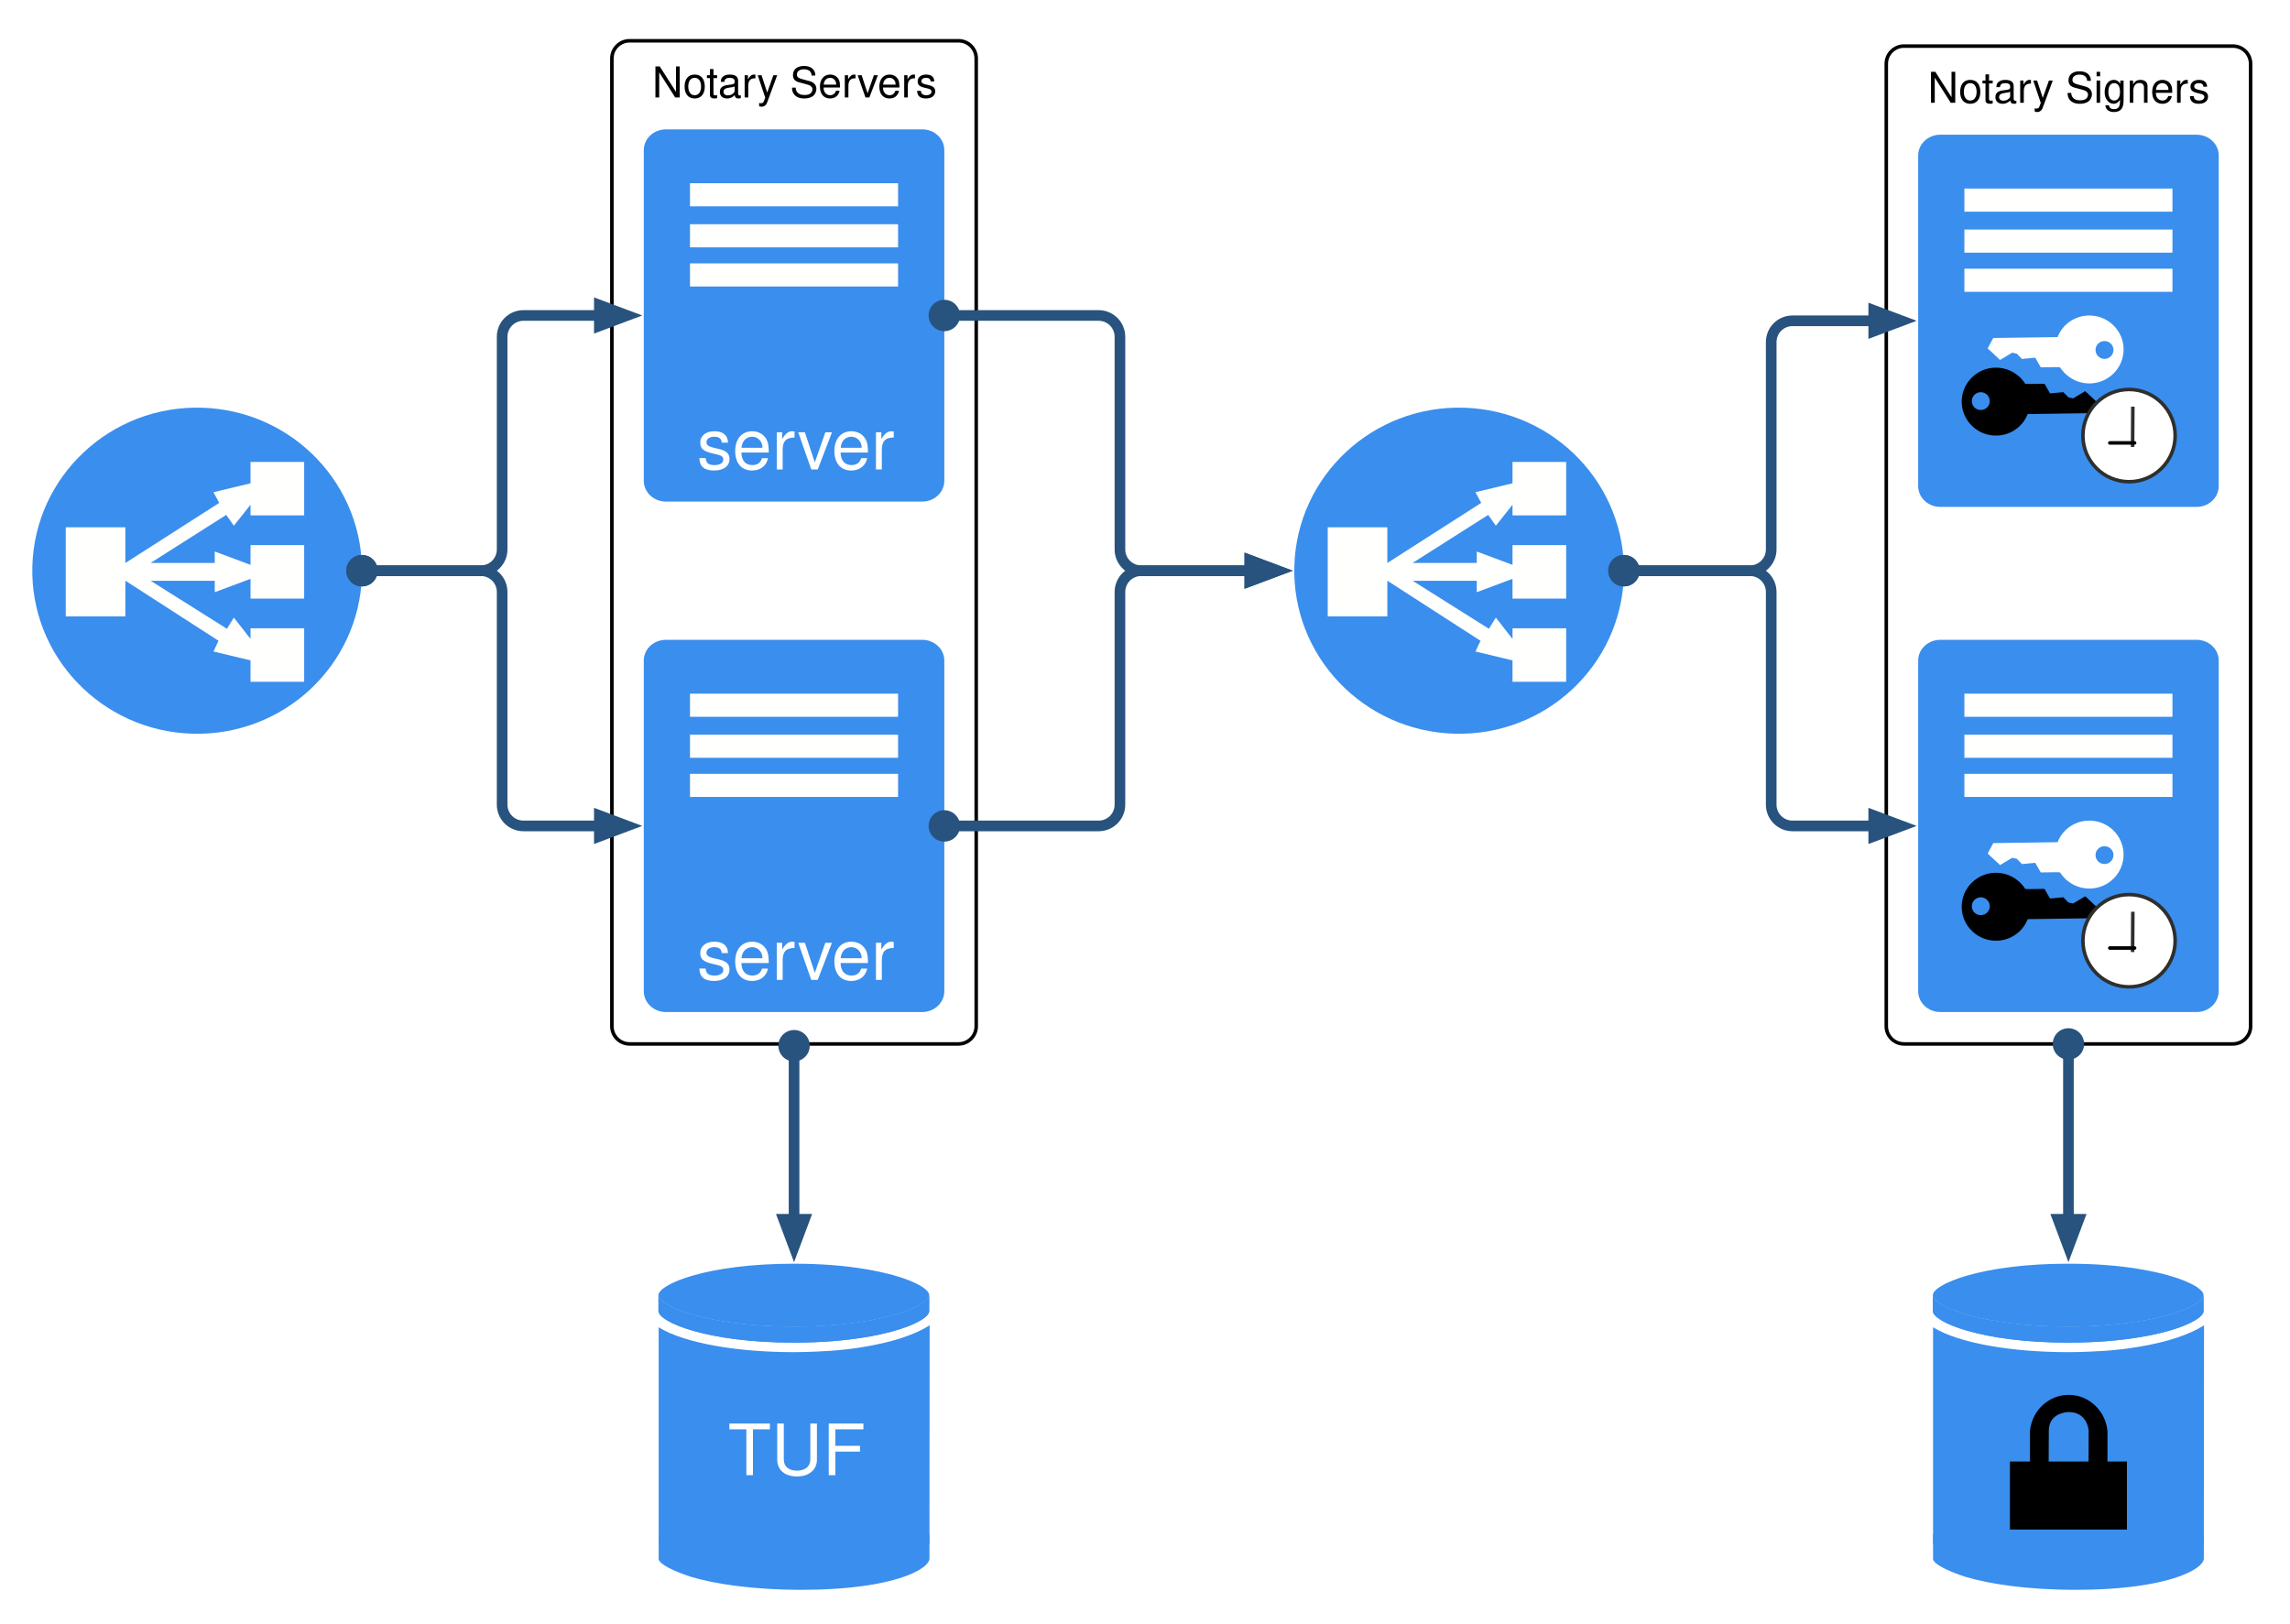
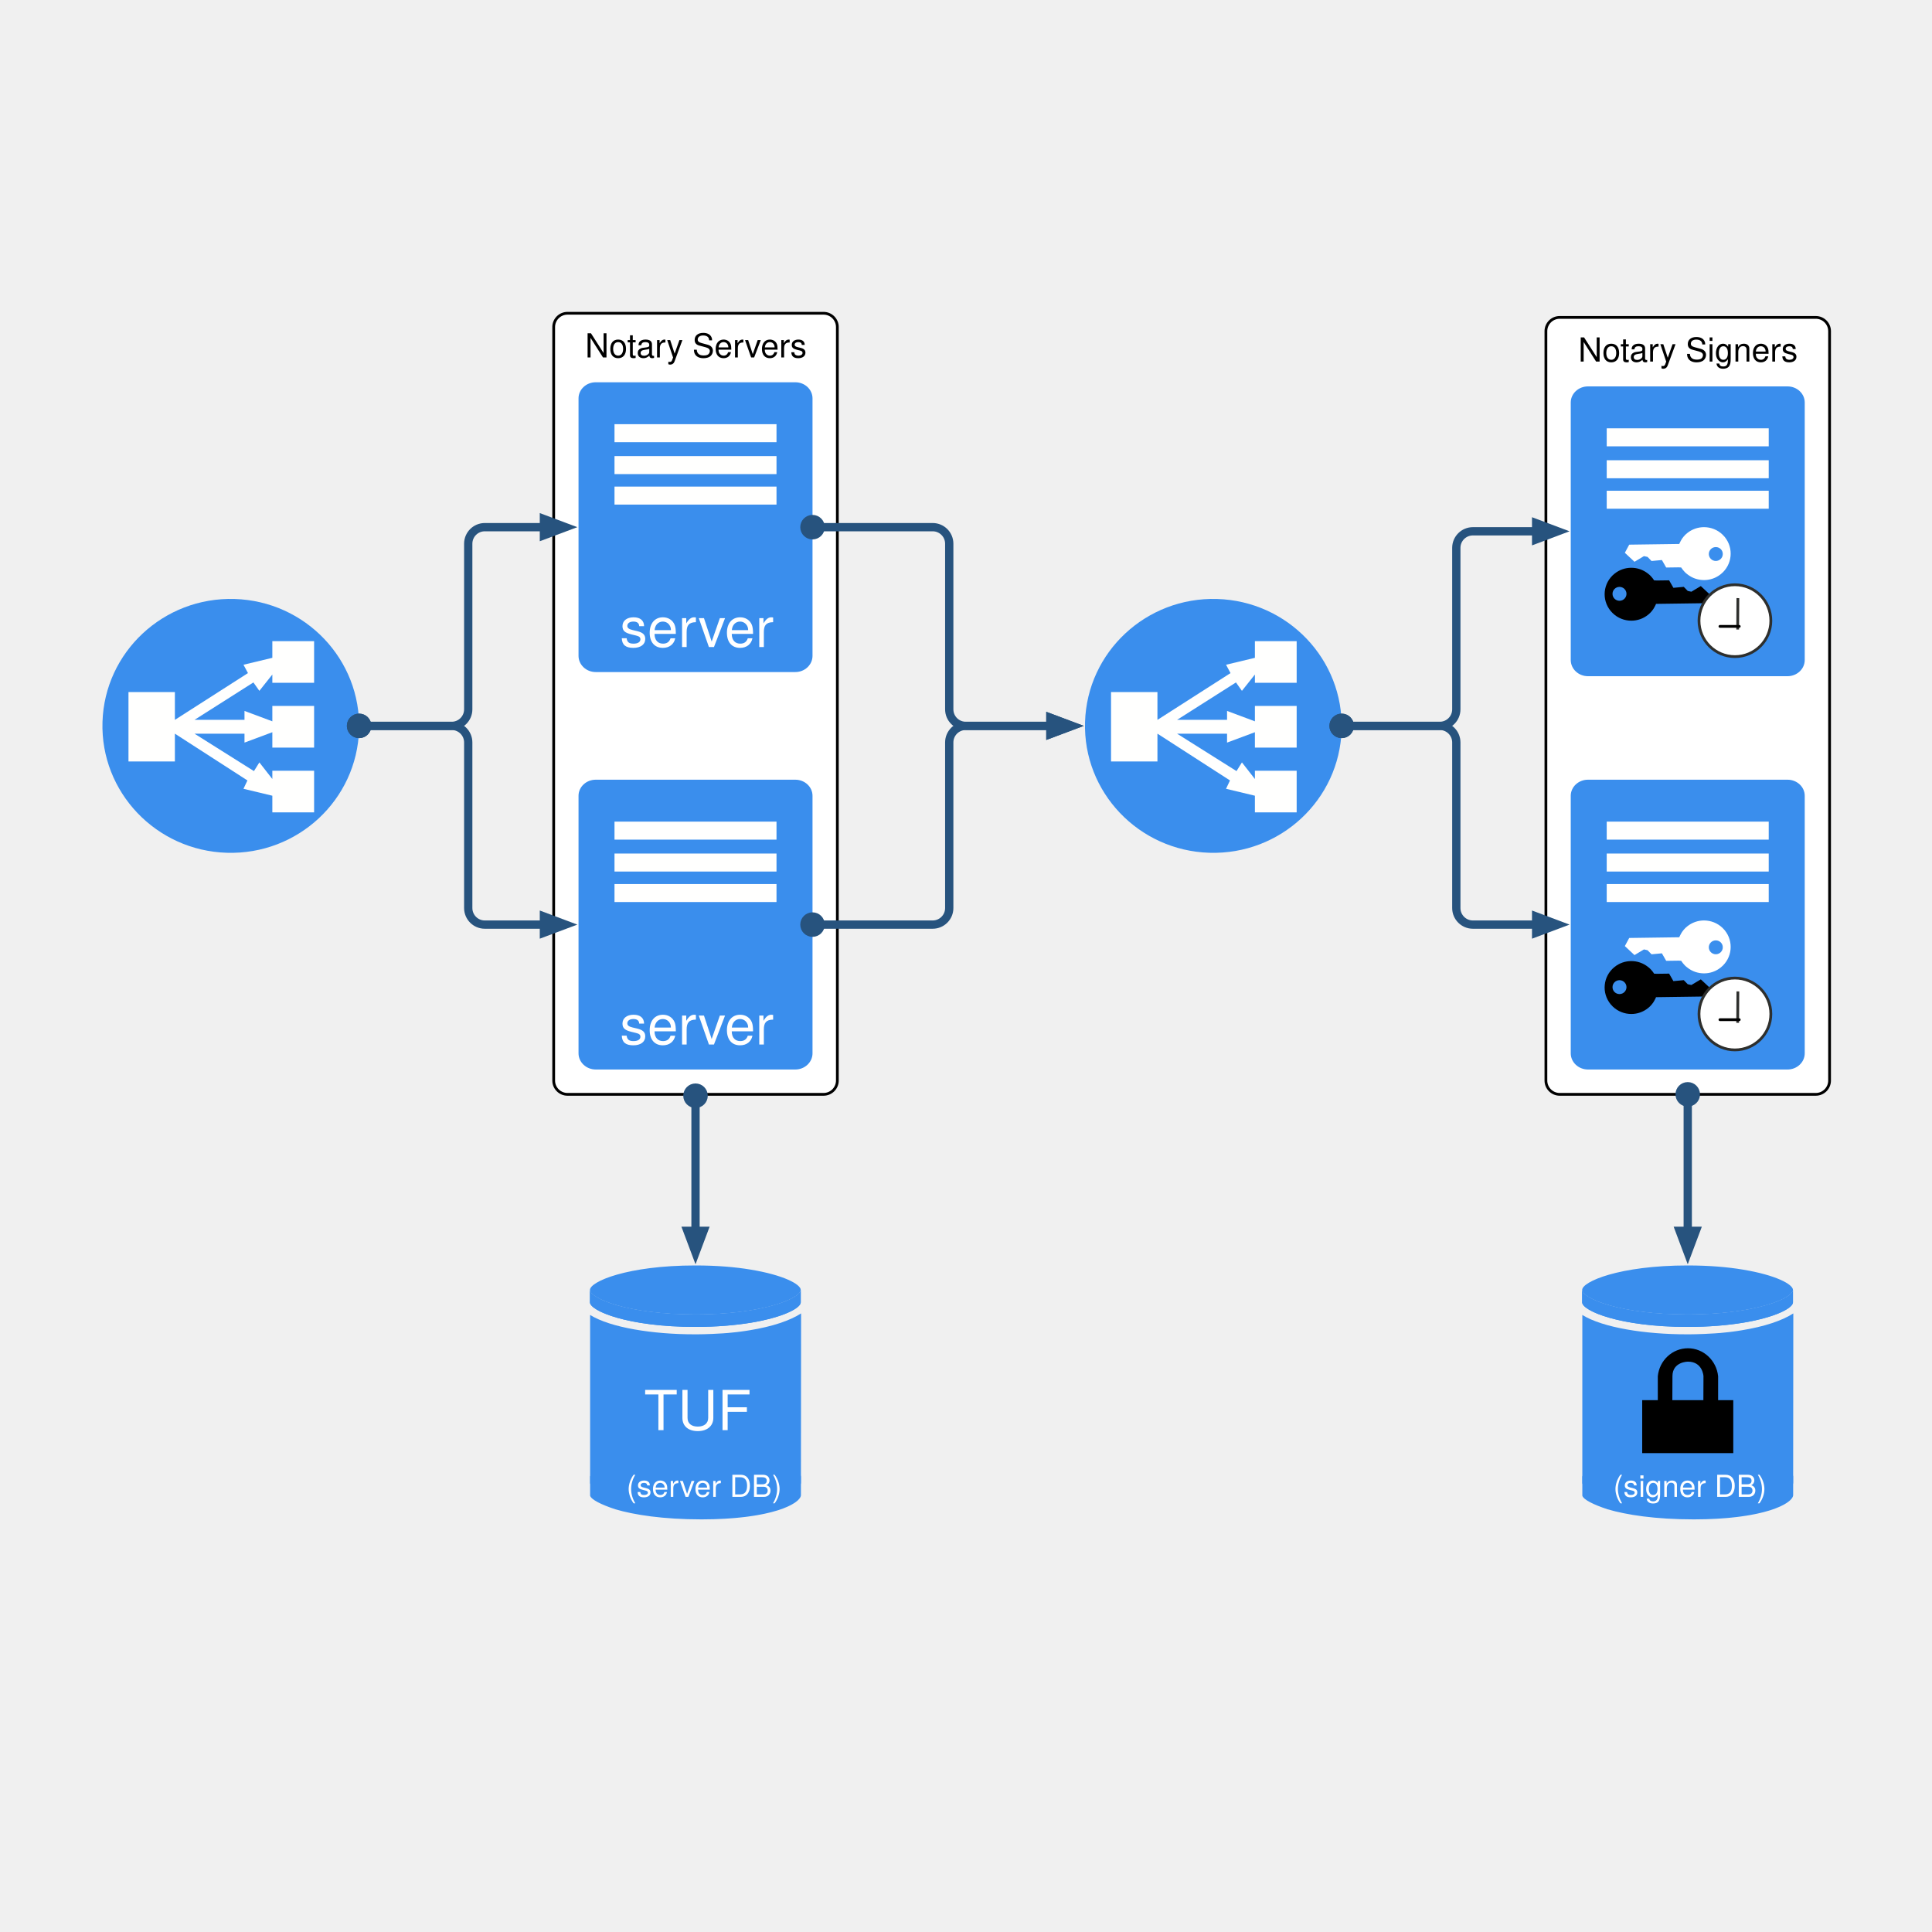
- <svg xmlns="http://www.w3.org/2000/svg" version="1.1" viewBox="28 102 646 458" width="646pt" height="458pt">
+ <svg xmlns="http://www.w3.org/2000/svg" version="1.1" viewBox="0 0 700 700" width="700pt" height="700pt">
  <defs>
+     <font-face font-family="Helvetica" font-size="12" units-per-em="1000" underline-position="-75.684" underline-thickness="49.316" slope="0" x-height="522.949" cap-height="717.285" ascent="770.02" descent="-229.98" font-weight="500">
+       <font-face-src>
+         <font-face-name name="Helvetica" />
+       </font-face-src>
+     </font-face>
    <font-face font-family="Helvetica Neue" font-size="20" panose-1="2 0 5 3 0 0 0 2 0 4" units-per-em="1000" underline-position="-100" underline-thickness="50" slope="0" x-height="517" cap-height="714" ascent="951.996" descent="-212.997" font-weight="500">
      <font-face-src>
        <font-face-name name="HelveticaNeue" />
-       </font-face-src>
-     </font-face>
-     <font-face font-family="Helvetica" font-size="12" units-per-em="1000" underline-position="-75.684" underline-thickness="49.316" slope="0" x-height="522.949" cap-height="717.285" ascent="770.02" descent="-229.98" font-weight="500">
-       <font-face-src>
-         <font-face-name name="Helvetica" />
      </font-face-src>
    </font-face>
    <marker orient="auto" overflow="visible" markerUnits="strokeWidth" id="FilledArrow_Marker" viewBox="-1 -2 5 4" markerWidth="5" markerHeight="4" color="#27537e">
      <g>
        <path d="M 2.613 0 L 0 -.98 L 0 .98 Z" fill="currentColor" stroke="currentColor" stroke-width="1" />
      </g>
    </marker>
    <marker orient="auto" overflow="visible" markerUnits="strokeWidth" id="FilledCenterBall_Marker" viewBox="-3 -2 4 4" markerWidth="4" markerHeight="4" color="#27537e">
      <g>
        <circle cx="-.98" cy="0" r=".98" fill="currentColor" stroke="currentColor" stroke-width="1" />
      </g>
    </marker>
+     <font-face font-family="Helvetica Neue" font-size="11" panose-1="2 0 5 3 0 0 0 2 0 4" units-per-em="1000" underline-position="-100" underline-thickness="50" slope="0" x-height="517" cap-height="714" ascent="951.996" descent="-212.997" font-weight="500">
+       <font-face-src>
+         <font-face-name name="HelveticaNeue" />
+       </font-face-src>
+     </font-face>
  </defs>
  <g stroke="none" stroke-opacity="1" stroke-dasharray="none" fill="none" fill-opacity="1">
-     <rect fill="white" width="700" height="700" />
    <g>
-       <path d="M 253.367 504.198 C 252.805 504.336 252.234 504.472 251.628 504.604 C 251.307 504.67 250.968 504.736 253.367 504.198 Z" fill="#3a8eed" />
-       <path d="M 251.925 458.5 C 259.777 458.5 266.487 459.079 272.003 460.008 C 283.824 461.95 290.128 465.31 290.128 467.372 C 290.128 469.431 283.824 472.815 272.003 474.764 C 266.487 475.668 259.777 476.269 251.925 476.269 C 227.229 476.269 213.75 470.385 213.75 467.372 C 213.75 464.362 227.229 458.5 251.925 458.5 Z" fill="#3a8eed" />
-       <path d="M 290.128 467.372 L 290.128 471.868 C 290.128 473.927 283.824 477.311 272.003 479.254 C 266.487 480.157 259.777 480.765 251.925 480.765 C 227.229 480.765 213.75 474.881 213.75 471.868 L 213.75 467.372 C 213.75 470.385 227.229 476.269 251.925 476.269 C 259.777 476.269 266.487 475.668 272.003 474.764 C 283.824 472.815 290.128 469.431 290.128 467.372 Z" fill="#3a8eed" />
-       <path d="M 290.128 467.372 L 290.128 471.868 C 290.128 471.928 290.121 471.994 290.111 472.053 L 290.111 467.561 C 290.121 467.498 290.128 467.438 290.128 467.372 Z" fill="#3a8eed" />
-       <path d="M 290.111 467.561 L 290.111 472.053 C 290.096 472.135 290.072 472.22 290.039 472.308 L 290.039 467.81 C 290.072 467.728 290.096 467.643 290.111 467.561 Z" fill="#3a8eed" />
-       <path d="M 290.039 467.81 L 290.039 472.308 C 289.992 472.431 289.927 472.554 289.843 472.683 L 289.843 468.187 C 289.927 468.058 289.992 467.932 290.039 467.81 Z" fill="#3a8eed" />
-       <path d="M 289.843 468.187 L 289.843 472.683 C 288.494 474.739 282.37 477.55 272.003 479.254 C 266.487 480.157 259.777 480.765 251.925 480.765 C 227.229 480.765 213.75 474.881 213.75 471.868 L 213.75 467.372 C 213.75 470.385 227.229 476.269 251.925 476.269 C 259.777 476.269 266.487 475.668 272.003 474.764 C 282.37 473.058 288.494 470.243 289.843 468.187 Z" fill="#3a8eed" />
-       <path d="M 290.07 535.007 C 290.152 534.797 290.194 534.598 290.194 534.407 L 290.194 541.672 C 290.194 541.757 290.187 541.839 290.172 541.921 C 290.152 542.028 290.121 542.138 290.08 542.255 L 290.07 542.272 C 290.065 542.286 290.053 542.303 290.046 542.317 C 289.99 542.451 289.925 542.586 289.834 542.727 C 289.812 542.761 289.775 542.798 289.749 542.834 C 289.683 542.927 289.601 543.023 289.52 543.118 C 289.418 543.24 289.309 543.361 289.184 543.487 C 289.08 543.588 288.966 543.69 288.847 543.793 C 288.701 543.917 288.545 544.042 288.377 544.166 C 288.236 544.271 288.09 544.377 287.93 544.484 C 287.742 544.611 287.533 544.737 287.319 544.863 C 287.142 544.97 286.966 545.076 286.771 545.183 C 286.527 545.315 286.257 545.446 285.987 545.576 C 285.78 545.678 285.583 545.779 285.359 545.88 C 285.031 546.028 284.666 546.172 284.302 546.318 C 284.095 546.401 283.909 546.484 283.691 546.567 C 283.102 546.786 282.472 547.005 281.796 547.218 C 281.575 547.287 281.322 547.354 281.091 547.422 C 280.605 547.566 280.118 547.709 279.591 547.847 C 279.277 547.931 278.936 548.008 278.606 548.088 C 278.117 548.207 277.628 548.325 277.106 548.438 C 276.735 548.518 276.343 548.594 275.953 548.67 C 275.429 548.773 274.897 548.875 274.34 548.973 C 273.919 549.047 273.482 549.116 273.042 549.186 C 272.468 549.277 271.877 549.363 271.269 549.447 C 270.811 549.51 270.342 549.57 269.863 549.63 C 269.221 549.707 268.559 549.778 267.883 549.846 C 267.394 549.897 266.905 549.947 266.395 549.992 C 265.668 550.056 264.911 550.11 264.149 550.163 C 263.644 550.198 263.151 550.235 262.63 550.265 C 261.762 550.314 260.852 550.35 259.938 550.383 C 259.477 550.401 259.038 550.424 258.564 550.438 C 257.156 550.477 255.704 550.5 254.191 550.5 C 240.275 550.5 229.762 548.857 222.937 546.838 C 217.854 545.167 214.215 543.341 213.808 541.924 L 213.808 534.662 C 214.186 535.977 217.382 537.652 221.916 539.223 L 221.824 538.78 C 228.648 540.795 240.275 543.236 254.191 543.236 C 255.706 543.236 257.16 543.212 258.569 543.174 C 259.028 543.159 259.459 543.137 259.908 543.12 C 260.835 543.086 261.759 543.049 262.641 543.001 C 263.145 542.97 263.623 542.935 264.113 542.9 C 264.894 542.847 265.672 542.792 266.416 542.726 C 266.901 542.683 267.372 542.636 267.842 542.586 C 268.545 542.516 269.236 542.44 269.904 542.36 C 270.351 542.305 270.788 542.248 271.221 542.19 C 271.869 542.102 272.499 542.009 273.112 541.911 L 281.748 539.971 C 282.46 539.747 283.122 539.519 283.739 539.286 L 285.411 538.595 C 285.553 538.53 285.678 538.466 285.814 538.401 C 286.169 538.233 286.512 538.063 286.823 537.892 C 286.964 537.816 287.09 537.738 287.22 537.661 C 287.492 537.504 287.749 537.346 287.981 537.189 C 288.1 537.109 288.212 537.028 288.321 536.947 C 288.528 536.795 288.718 536.644 288.888 536.496 C 288.981 536.414 289.071 536.333 289.155 536.254 C 289.306 536.107 289.435 535.964 289.552 535.821 C 289.617 535.744 289.683 535.665 289.737 535.59 Z" fill="#3a8eed" />
-       <path d="M 271.541 481.99 C 270.488 482.175 269.438 482.314 268.386 482.459 C 267.844 482.522 267.302 482.619 266.738 482.663 C 265.767 482.78 264.77 482.871 263.77 482.962 C 263.121 483.013 262.472 483.079 261.825 483.104 C 260.556 483.195 259.262 483.265 257.963 483.309 L 257.316 483.331 C 255.808 483.406 254.269 483.428 252.673 483.45 C 252.351 483.45 252.027 483.45 251.677 483.45 C 236.506 483.45 221.229 481.039 213.808 476.433 L 213.808 537.431 C 214.212 538.845 217.826 540.674 222.877 542.343 C 229.704 544.358 240.23 546.004 254.16 546.004 C 279.612 546.004 290.194 540.259 290.194 537.176 L 290.25 475.876 C 286.281 478.448 279.856 480.645 271.541 481.99 Z" fill="#3a8eed" />
-       <text transform="translate(218.8077 499.1599)" fill="white">
-         <tspan font-family="Helvetica Neue" font-size="20" font-weight="500" fill="white" x="14.521" y="19" textLength="37.4">TUF</tspan>
-       </text>
      <path d="M 84.985 217.021 C 110.664 217.789 130.856 238.983 130.09 264.397 C 129.325 289.782 107.896 309.747 82.217 308.979 C 56.56 308.211 36.369 287.001 37.132 261.616 C 37.897 236.202 59.329 216.253 84.985 217.021 Z" fill="#3a8eed" />
      <path d="M 113.806 247.397 L 98.673 247.397 L 98.673 244.395 L 93.973 250.305 L 91.813 247.26 L 70.486 260.807 L 88.585 260.807 L 88.585 257.586 L 98.673 261.348 L 98.673 255.779 L 113.806 255.779 L 113.806 270.865 L 98.673 270.865 L 98.673 265.296 L 88.585 269.058 L 88.585 265.836 L 70.489 265.836 L 92.01 279.383 L 93.973 276.234 L 98.673 282.249 L 98.673 279.246 L 113.806 279.246 L 113.806 294.333 L 98.673 294.333 L 98.673 288.302 L 88.218 285.794 L 89.647 282.769 L 63.364 265.817 L 63.364 275.894 L 46.549 275.894 L 46.549 250.75 L 63.364 250.75 L 63.364 260.824 L 89.842 243.873 L 88.22 240.849 L 98.673 238.342 L 98.673 232.311 L 113.806 232.311 Z" fill="#fffffe" />
      <path d="M 205.611 113.5 L 298.389 113.5 C 301.15 113.5 303.389 115.739 303.389 118.5 L 303.389 391.5 C 303.389 394.261 301.15 396.5 298.389 396.5 L 205.611 396.5 C 202.85 396.5 200.611 394.261 200.611 391.5 L 200.611 118.5 C 200.611 115.739 202.85 113.5 205.611 113.5 Z" fill="white" />
      <path d="M 205.611 113.5 L 298.389 113.5 C 301.15 113.5 303.389 115.739 303.389 118.5 L 303.389 391.5 C 303.389 394.261 301.15 396.5 298.389 396.5 L 205.611 396.5 C 202.85 396.5 200.611 394.261 200.611 391.5 L 200.611 118.5 C 200.611 115.739 202.85 113.5 205.611 113.5 Z" stroke="black" stroke-linecap="round" stroke-linejoin="round" stroke-width="1" />
      <text transform="translate(205.6113 118.5)" fill="black">
        <tspan font-family="Helvetica" font-size="12" font-weight="500" x="6.378" y="11" textLength="80.021">Notary Servers</tspan>
      </text>
      <path d="M 288.15 282.5 C 291.606 282.5 294.389 285.122 294.389 288.34 L 294.389 381.629 C 294.389 384.854 291.606 387.5 288.15 387.5 L 215.854 387.5 C 212.394 387.5 209.611 384.854 209.611 381.629 L 209.611 288.34 C 209.611 285.122 212.394 282.5 215.854 282.5 Z" fill="#3a8eed" />
      <text transform="translate(214.6113 359.44)" fill="white">
        <tspan font-family="Helvetica Neue" font-size="20" font-weight="500" fill="white" x="9.989" y="19" textLength="54.8">server</tspan>
      </text>
      <path d="M 281.342 304.214 L 222.646 304.214 L 222.646 297.689 L 281.342 297.689 L 281.342 304.214 Z M 281.342 315.778 L 222.646 315.778 L 222.646 309.253 L 281.342 309.253 L 281.342 315.778 Z M 281.342 326.823 L 222.646 326.823 L 222.646 320.303 L 281.342 320.303 L 281.342 326.823" fill="#fffffe" />
      <path d="M 288.15 138.5 C 291.606 138.5 294.389 141.122 294.389 144.34 L 294.389 237.629 C 294.389 240.854 291.606 243.5 288.15 243.5 L 215.854 243.5 C 212.394 243.5 209.611 240.854 209.611 237.629 L 209.611 144.34 C 209.611 141.122 212.394 138.5 215.854 138.5 Z" fill="#3a8eed" />
      <text transform="translate(214.6113 215.44)" fill="white">
        <tspan font-family="Helvetica Neue" font-size="20" font-weight="500" fill="white" x="9.989" y="19" textLength="54.8">server</tspan>
      </text>
      <path d="M 281.342 160.214 L 222.646 160.214 L 222.646 153.689 L 281.342 153.689 L 281.342 160.214 Z M 281.342 171.778 L 222.646 171.778 L 222.646 165.253 L 281.342 165.253 L 281.342 171.778 Z M 281.342 182.823 L 222.646 182.823 L 222.646 176.303 L 281.342 176.303 L 281.342 182.823" fill="#fffffe" />
      <path d="M 133.051 263 L 146.651 263 L 163.651 263 C 166.965 263 169.651 260.314 169.651 257 L 169.651 197 C 169.651 193.686 172.338 191 175.651 191 L 193.071 191 L 197.071 191" marker-end="url(#FilledArrow_Marker)" marker-start="url(#FilledCenterBall_Marker)" stroke="#27537e" stroke-linecap="round" stroke-linejoin="round" stroke-width="3" />
      <path d="M 133.051 263 L 146.651 263 L 163.651 263 C 166.965 263 169.651 265.686 169.651 269 L 169.651 329 C 169.651 332.314 172.338 335 175.651 335 L 193.071 335 L 197.071 335" marker-end="url(#FilledArrow_Marker)" marker-start="url(#FilledCenterBall_Marker)" stroke="#27537e" stroke-linecap="round" stroke-linejoin="round" stroke-width="3" />
      <path d="M 252 399.94 L 252 413.54 L 252 441.96 L 252 445.96" marker-end="url(#FilledArrow_Marker)" marker-start="url(#FilledCenterBall_Marker)" stroke="#27537e" stroke-linecap="round" stroke-linejoin="round" stroke-width="3" />
      <path d="M 565.111 115 L 657.889 115 C 660.65 115 662.889 117.239 662.889 120 L 662.889 391.5 C 662.889 394.261 660.65 396.5 657.889 396.5 L 565.111 396.5 C 562.35 396.5 560.111 394.261 560.111 391.5 L 560.111 120 C 560.111 117.239 562.35 115 565.111 115 Z" fill="white" />
      <path d="M 565.111 115 L 657.889 115 C 660.65 115 662.889 117.239 662.889 120 L 662.889 391.5 C 662.889 394.261 660.65 396.5 657.889 396.5 L 565.111 396.5 C 562.35 396.5 560.111 394.261 560.111 391.5 L 560.111 120 C 560.111 117.239 562.35 115 565.111 115 Z" stroke="black" stroke-linecap="round" stroke-linejoin="round" stroke-width="1" />
      <text transform="translate(565.1113 120)" fill="black">
        <tspan font-family="Helvetica" font-size="12" font-weight="500" x="6.706" y="11" textLength="79.365">Notary Signers</tspan>
      </text>
      <path d="M 647.65 140 C 651.106 140 653.889 142.622 653.889 145.84 L 653.889 239.129 C 653.889 242.354 651.106 245 647.65 245 L 575.354 245 C 571.894 245 569.111 242.354 569.111 239.129 L 569.111 145.84 C 569.111 142.622 571.894 140 575.354 140 Z" fill="#3a8eed" />
      <path d="M 640.842 161.714 L 582.146 161.714 L 582.146 155.189 L 640.842 155.189 L 640.842 161.714 Z M 640.842 173.278 L 582.146 173.278 L 582.146 166.753 L 640.842 166.753 L 640.842 173.278 Z M 640.842 184.323 L 582.146 184.323 L 582.146 177.803 L 640.842 177.803 L 640.842 184.323" fill="#fffffe" />
      <path d="M 586.808 217.669 C 588.211 217.657 589.324 216.504 589.308 215.124 C 589.287 213.74 588.15 212.637 586.758 212.637 C 586.75 212.637 586.744 212.637 586.734 212.641 C 585.346 212.662 584.22 213.803 584.246 215.195 C 584.256 216.561 585.379 217.669 586.763 217.669 C 586.777 217.669 586.794 217.669 586.808 217.669 M 616.236 212.342 L 619.732 215.603 L 618.15 218.544 L 600.012 218.796 C 599.974 218.92 599.782 219.36 599.457 219.948 C 599.189 220.464 598.863 220.971 598.463 221.426 C 598.099 221.882 597.665 222.325 597.159 222.719 C 595.369 224.174 593.211 224.886 591.058 224.886 C 588.615 224.886 586.188 223.967 584.342 222.191 C 584.076 221.944 583.82 221.666 583.58 221.377 C 580.194 217.273 580.799 211.235 584.934 207.887 C 586.726 206.426 588.89 205.715 591.043 205.715 C 593.205 205.715 595.353 206.431 597.099 207.829 C 598.417 208.798 599.267 210.199 599.31 210.277 L 600.324 210.323 L 604.752 210.262 L 606.309 212.978 L 610.06 212.627 L 611.499 214.103 L 612.815 214.391 L 616.236 212.342" fill="black" />
      <path d="M 621.637 198.216 C 620.233 198.228 619.12 199.381 619.136 200.762 C 619.158 202.146 620.295 203.248 621.687 203.248 C 621.694 203.248 621.701 203.248 621.71 203.244 C 623.097 203.223 624.224 202.083 624.199 200.69 C 624.188 199.324 623.065 198.216 621.68 198.216 C 621.666 198.216 621.65 198.216 621.637 198.216 M 592.208 203.544 L 588.712 200.282 L 590.295 197.342 L 608.433 197.089 C 608.47 196.965 608.662 196.525 608.988 195.938 C 609.256 195.421 609.581 194.915 609.98 194.459 C 610.345 194.004 610.779 193.561 611.285 193.166 C 613.076 191.711 615.234 191 617.386 191 C 619.83 191 622.256 191.918 624.103 193.694 C 624.367 193.943 624.623 194.219 624.865 194.508 C 628.25 198.614 627.644 204.65 623.51 207.998 C 621.719 209.459 619.554 210.17 617.402 210.17 C 615.239 210.17 613.092 209.456 611.345 208.057 C 610.027 207.088 609.178 205.686 609.133 205.609 L 608.12 205.562 L 603.693 205.623 L 602.135 202.907 L 598.385 203.259 L 596.945 201.782 L 595.629 201.495 L 592.208 203.544" fill="white" />
      <path d="M 641.611 224.886 C 641.611 232.074 635.783 237.902 628.595 237.902 C 621.407 237.902 615.579 232.074 615.579 224.886 C 615.579 217.697 621.407 211.87 628.595 211.87 C 635.783 211.87 641.611 217.697 641.611 224.886 Z" fill="white" />
      <path d="M 641.611 224.886 C 641.611 232.074 635.783 237.902 628.595 237.902 C 621.407 237.902 615.579 232.074 615.579 224.886 C 615.579 217.697 621.407 211.87 628.595 211.87 C 635.783 211.87 641.611 217.697 641.611 224.886 Z" stroke="#2e2f2d" stroke-linejoin="miter" stroke-width="1" />
      <path d="M 622.079 224.886 Z" fill="#fffffe" />
      <line x1="629.664" y1="216.71" x2="629.595" y2="228.085" stroke="#2e2f2d" stroke-linejoin="miter" stroke-width="1" />
      <line x1="623.164" y1="226.949" x2="630.164" y2="226.949" stroke="black" stroke-linecap="round" stroke-linejoin="round" stroke-width="1" />
      <path d="M 647.65 282.5 C 651.106 282.5 653.889 285.122 653.889 288.34 L 653.889 381.629 C 653.889 384.854 651.106 387.5 647.65 387.5 L 575.354 387.5 C 571.894 387.5 569.111 384.854 569.111 381.629 L 569.111 288.34 C 569.111 285.122 571.894 282.5 575.354 282.5 Z" fill="#3a8eed" />
      <path d="M 640.842 304.214 L 582.146 304.214 L 582.146 297.689 L 640.842 297.689 L 640.842 304.214 Z M 640.842 315.778 L 582.146 315.778 L 582.146 309.253 L 640.842 309.253 L 640.842 315.778 Z M 640.842 326.823 L 582.146 326.823 L 582.146 320.303 L 640.842 320.303 L 640.842 326.823" fill="#fffffe" />
      <path d="M 586.808 360.169 C 588.211 360.157 589.324 359.004 589.308 357.624 C 589.287 356.24 588.15 355.137 586.758 355.137 C 586.75 355.137 586.744 355.137 586.734 355.141 C 585.346 355.162 584.22 356.303 584.246 357.695 C 584.256 359.061 585.379 360.169 586.763 360.169 C 586.777 360.169 586.794 360.169 586.808 360.169 M 616.236 354.842 L 619.732 358.103 L 618.15 361.044 L 600.012 361.296 C 599.974 361.42 599.782 361.86 599.457 362.448 C 599.189 362.964 598.863 363.471 598.463 363.926 C 598.099 364.382 597.665 364.825 597.159 365.219 C 595.369 366.674 593.211 367.386 591.058 367.386 C 588.615 367.386 586.188 366.467 584.342 364.691 C 584.076 364.444 583.82 364.166 583.58 363.877 C 580.194 359.773 580.799 353.735 584.934 350.387 C 586.726 348.926 588.89 348.215 591.043 348.215 C 593.205 348.215 595.353 348.931 597.099 350.329 C 598.417 351.298 599.267 352.699 599.31 352.777 L 600.324 352.823 L 604.752 352.762 L 606.309 355.478 L 610.06 355.127 L 611.499 356.603 L 612.815 356.891 L 616.236 354.842" fill="black" />
      <path d="M 621.637 340.716 C 620.233 340.728 619.12 341.881 619.136 343.262 C 619.158 344.646 620.295 345.748 621.687 345.748 C 621.694 345.748 621.701 345.748 621.71 345.744 C 623.097 345.723 624.224 344.583 624.199 343.19 C 624.188 341.824 623.065 340.716 621.68 340.716 C 621.666 340.716 621.65 340.716 621.637 340.716 M 592.208 346.044 L 588.712 342.782 L 590.295 339.842 L 608.433 339.589 C 608.47 339.465 608.662 339.025 608.988 338.438 C 609.256 337.921 609.581 337.414 609.98 336.959 C 610.345 336.504 610.779 336.061 611.285 335.666 C 613.076 334.211 615.234 333.5 617.386 333.5 C 619.83 333.5 622.256 334.418 624.103 336.194 C 624.367 336.443 624.623 336.719 624.865 337.008 C 628.25 341.114 627.644 347.15 623.51 350.498 C 621.719 351.959 619.554 352.67 617.402 352.67 C 615.239 352.67 613.092 351.955 611.345 350.557 C 610.027 349.588 609.178 348.186 609.133 348.109 L 608.12 348.062 L 603.693 348.123 L 602.135 345.407 L 598.385 345.759 L 596.945 344.282 L 595.629 343.995 L 592.208 346.044" fill="white" />
      <path d="M 641.611 367.386 C 641.611 374.574 635.783 380.402 628.595 380.402 C 621.407 380.402 615.579 374.574 615.579 367.386 C 615.579 360.197 621.407 354.37 628.595 354.37 C 635.783 354.37 641.611 360.197 641.611 367.386 Z" fill="white" />
      <path d="M 641.611 367.386 C 641.611 374.574 635.783 380.402 628.595 380.402 C 621.407 380.402 615.579 374.574 615.579 367.386 C 615.579 360.197 621.407 354.37 628.595 354.37 C 635.783 354.37 641.611 360.197 641.611 367.386 Z" stroke="#2e2f2d" stroke-linejoin="miter" stroke-width="1" />
      <path d="M 622.079 367.386 Z" fill="#fffffe" />
      <line x1="629.664" y1="359.21" x2="629.595" y2="370.585" stroke="#2e2f2d" stroke-linejoin="miter" stroke-width="1" />
      <line x1="623.164" y1="369.449" x2="630.164" y2="369.449" stroke="black" stroke-linecap="round" stroke-linejoin="round" stroke-width="1" />
      <path d="M 440.985 217.021 C 466.664 217.789 486.856 238.983 486.09 264.397 C 485.325 289.782 463.896 309.747 438.217 308.979 C 412.56 308.211 392.369 287.001 393.132 261.616 C 393.897 236.202 415.329 216.253 440.985 217.021 Z" fill="#3a8eed" />
      <path d="M 469.806 247.397 L 454.673 247.397 L 454.673 244.395 L 449.973 250.305 L 447.813 247.26 L 426.486 260.807 L 444.585 260.807 L 444.585 257.586 L 454.673 261.348 L 454.673 255.779 L 469.806 255.779 L 469.806 270.865 L 454.673 270.865 L 454.673 265.296 L 444.585 269.058 L 444.585 265.836 L 426.489 265.836 L 448.01 279.383 L 449.973 276.234 L 454.673 282.249 L 454.673 279.246 L 469.806 279.246 L 469.806 294.333 L 454.673 294.333 L 454.673 288.302 L 444.218 285.794 L 445.647 282.769 L 419.363 265.817 L 419.363 275.894 L 402.549 275.894 L 402.549 250.75 L 419.363 250.75 L 419.363 260.824 L 445.842 243.873 L 444.22 240.849 L 454.673 238.342 L 454.673 232.311 L 469.806 232.311 Z" fill="#fffffe" />
      <path d="M 489.051 263 L 502.651 263 L 521.651 263 C 524.965 263 527.651 260.314 527.651 257 L 527.651 198.5 C 527.651 195.186 530.338 192.5 533.651 192.5 L 552.571 192.5 L 556.571 192.5" marker-end="url(#FilledArrow_Marker)" marker-start="url(#FilledCenterBall_Marker)" stroke="#27537e" stroke-linecap="round" stroke-linejoin="round" stroke-width="3" />
      <path d="M 489.051 263 L 502.651 263 L 521.651 263 C 524.965 263 527.651 265.686 527.651 269 L 527.651 329 C 527.651 332.314 530.338 335 533.651 335 L 552.571 335 L 556.571 335" marker-end="url(#FilledArrow_Marker)" marker-start="url(#FilledCenterBall_Marker)" stroke="#27537e" stroke-linecap="round" stroke-linejoin="round" stroke-width="3" />
      <path d="M 297.329 191 L 310.929 191 L 337.929 191 C 341.242 191 343.929 193.686 343.929 197 L 343.929 257 C 343.929 260.314 346.615 263 349.929 263 L 376.571 263 L 380.571 263" marker-end="url(#FilledArrow_Marker)" marker-start="url(#FilledCenterBall_Marker)" stroke="#27537e" stroke-linecap="round" stroke-linejoin="round" stroke-width="3" />
      <path d="M 297.329 335 L 310.929 335 L 337.929 335 C 341.242 335 343.929 332.314 343.929 329 L 343.929 269 C 343.929 265.686 346.615 263 349.929 263 L 376.571 263 L 380.571 263" marker-end="url(#FilledArrow_Marker)" marker-start="url(#FilledCenterBall_Marker)" stroke="#27537e" stroke-linecap="round" stroke-linejoin="round" stroke-width="3" />
      <path d="M 611.5 399.44 L 611.5 413.04 L 611.5 441.96 L 611.5 445.96" marker-end="url(#FilledArrow_Marker)" marker-start="url(#FilledCenterBall_Marker)" stroke="#27537e" stroke-linecap="round" stroke-linejoin="round" stroke-width="3" />
+       <path d="M 253.367 504.198 C 252.805 504.336 252.234 504.472 251.628 504.604 C 251.307 504.67 250.968 504.736 253.367 504.198 Z" fill="#3a8eed" />
+       <path d="M 251.925 458.5 C 259.777 458.5 266.487 459.079 272.003 460.008 C 283.824 461.95 290.128 465.31 290.128 467.372 C 290.128 469.431 283.824 472.815 272.003 474.764 C 266.487 475.668 259.777 476.269 251.925 476.269 C 227.229 476.269 213.75 470.385 213.75 467.372 C 213.75 464.362 227.229 458.5 251.925 458.5 Z" fill="#3a8eed" />
+       <path d="M 290.128 467.372 L 290.128 471.868 C 290.128 473.927 283.824 477.311 272.003 479.254 C 266.487 480.157 259.777 480.765 251.925 480.765 C 227.229 480.765 213.75 474.881 213.75 471.868 L 213.75 467.372 C 213.75 470.385 227.229 476.269 251.925 476.269 C 259.777 476.269 266.487 475.668 272.003 474.764 C 283.824 472.815 290.128 469.431 290.128 467.372 Z" fill="#3a8eed" />
+       <path d="M 290.128 467.372 L 290.128 471.868 C 290.128 471.928 290.121 471.994 290.111 472.053 L 290.111 467.561 C 290.121 467.498 290.128 467.438 290.128 467.372 Z" fill="#3a8eed" />
+       <path d="M 290.111 467.561 L 290.111 472.053 C 290.096 472.135 290.072 472.22 290.039 472.308 L 290.039 467.81 C 290.072 467.728 290.096 467.643 290.111 467.561 Z" fill="#3a8eed" />
+       <path d="M 290.039 467.81 L 290.039 472.308 C 289.992 472.431 289.927 472.554 289.843 472.683 L 289.843 468.187 C 289.927 468.058 289.992 467.932 290.039 467.81 Z" fill="#3a8eed" />
+       <path d="M 289.843 468.187 L 289.843 472.683 C 288.494 474.739 282.37 477.55 272.003 479.254 C 266.487 480.157 259.777 480.765 251.925 480.765 C 227.229 480.765 213.75 474.881 213.75 471.868 L 213.75 467.372 C 213.75 470.385 227.229 476.269 251.925 476.269 C 259.777 476.269 266.487 475.668 272.003 474.764 C 282.37 473.058 288.494 470.243 289.843 468.187 Z" fill="#3a8eed" />
+       <path d="M 290.07 535.007 C 290.152 534.797 290.194 534.598 290.194 534.407 L 290.194 541.672 C 290.194 541.757 290.187 541.839 290.172 541.921 C 290.152 542.028 290.121 542.138 290.08 542.255 L 290.07 542.272 C 290.065 542.286 290.053 542.303 290.046 542.317 C 289.99 542.451 289.925 542.586 289.834 542.727 C 289.812 542.761 289.775 542.798 289.749 542.834 C 289.683 542.927 289.601 543.023 289.52 543.118 C 289.418 543.24 289.309 543.361 289.184 543.487 C 289.08 543.588 288.966 543.69 288.847 543.793 C 288.701 543.917 288.545 544.042 288.377 544.166 C 288.236 544.271 288.09 544.377 287.93 544.484 C 287.742 544.611 287.533 544.737 287.319 544.863 C 287.142 544.97 286.966 545.076 286.771 545.183 C 286.527 545.315 286.257 545.446 285.987 545.576 C 285.78 545.678 285.583 545.779 285.359 545.88 C 285.031 546.028 284.666 546.172 284.302 546.318 C 284.095 546.401 283.909 546.484 283.691 546.567 C 283.102 546.786 282.472 547.005 281.796 547.218 C 281.575 547.287 281.322 547.354 281.091 547.422 C 280.605 547.566 280.118 547.709 279.591 547.847 C 279.277 547.931 278.936 548.008 278.606 548.088 C 278.117 548.207 277.628 548.325 277.106 548.438 C 276.735 548.518 276.343 548.594 275.953 548.67 C 275.429 548.773 274.897 548.875 274.34 548.973 C 273.919 549.047 273.482 549.116 273.042 549.186 C 272.468 549.277 271.877 549.363 271.269 549.447 C 270.811 549.51 270.342 549.57 269.863 549.63 C 269.221 549.707 268.559 549.778 267.883 549.846 C 267.394 549.897 266.905 549.947 266.395 549.992 C 265.668 550.056 264.911 550.11 264.149 550.163 C 263.644 550.198 263.151 550.235 262.63 550.265 C 261.762 550.314 260.852 550.35 259.938 550.383 C 259.477 550.401 259.038 550.424 258.564 550.438 C 257.156 550.477 255.704 550.5 254.191 550.5 C 240.275 550.5 229.762 548.857 222.937 546.838 C 217.854 545.167 214.215 543.341 213.808 541.924 L 213.808 534.662 C 214.186 535.977 217.382 537.652 221.916 539.223 L 221.824 538.78 C 228.648 540.795 240.275 543.236 254.191 543.236 C 255.706 543.236 257.16 543.212 258.569 543.174 C 259.028 543.159 259.459 543.137 259.908 543.12 C 260.835 543.086 261.759 543.049 262.641 543.001 C 263.145 542.97 263.623 542.935 264.113 542.9 C 264.894 542.847 265.672 542.792 266.416 542.726 C 266.901 542.683 267.372 542.636 267.842 542.586 C 268.545 542.516 269.236 542.44 269.904 542.36 C 270.351 542.305 270.788 542.248 271.221 542.19 C 271.869 542.102 272.499 542.009 273.112 541.911 L 281.748 539.971 C 282.46 539.747 283.122 539.519 283.739 539.286 L 285.411 538.595 C 285.553 538.53 285.678 538.466 285.814 538.401 C 286.169 538.233 286.512 538.063 286.823 537.892 C 286.964 537.816 287.09 537.738 287.22 537.661 C 287.492 537.504 287.749 537.346 287.981 537.189 C 288.1 537.109 288.212 537.028 288.321 536.947 C 288.528 536.795 288.718 536.644 288.888 536.496 C 288.981 536.414 289.071 536.333 289.155 536.254 C 289.306 536.107 289.435 535.964 289.552 535.821 C 289.617 535.744 289.683 535.665 289.737 535.59 Z" fill="#3a8eed" />
+       <path d="M 271.541 481.99 C 270.488 482.175 269.438 482.314 268.386 482.459 C 267.844 482.522 267.302 482.619 266.738 482.663 C 265.767 482.78 264.77 482.871 263.77 482.962 C 263.121 483.013 262.472 483.079 261.825 483.104 C 260.556 483.195 259.262 483.265 257.963 483.309 L 257.316 483.331 C 255.808 483.406 254.269 483.428 252.673 483.45 C 252.351 483.45 252.027 483.45 251.677 483.45 C 236.506 483.45 221.229 481.039 213.808 476.433 L 213.808 537.431 C 214.212 538.845 217.826 540.674 222.877 542.343 C 229.704 544.358 240.23 546.004 254.16 546.004 C 279.612 546.004 290.194 540.259 290.194 537.176 L 290.25 475.876 C 286.281 478.448 279.856 480.645 271.541 481.99 Z" fill="#3a8eed" />
+       <text transform="translate(218.8077 499.1599)" fill="white">
+         <tspan font-family="Helvetica Neue" font-size="20" font-weight="500" fill="white" x="14.521" y="19" textLength="37.4">TUF</tspan>
+       </text>
+       <text transform="translate(226.5693 532.346)" fill="white">
+         <tspan font-family="Helvetica Neue" font-size="11" font-weight="500" fill="white" x=".412" y="10" textLength="54.175">(server DB)</tspan>
+       </text>
      <path d="M 612.867 504.198 C 612.305 504.336 611.734 504.472 611.128 504.604 C 610.807 504.67 610.467 504.736 612.867 504.198 Z" fill="#3a8eed" />
      <path d="M 611.425 458.5 C 619.277 458.5 625.987 459.079 631.503 460.008 C 643.323 461.95 649.628 465.31 649.628 467.372 C 649.628 469.431 643.323 472.815 631.503 474.764 C 625.987 475.668 619.277 476.269 611.425 476.269 C 586.729 476.269 573.25 470.385 573.25 467.372 C 573.25 464.362 586.729 458.5 611.425 458.5 Z" fill="#3a8eed" />
      <path d="M 649.628 467.372 L 649.628 471.868 C 649.628 473.927 643.323 477.311 631.503 479.254 C 625.987 480.157 619.277 480.765 611.425 480.765 C 586.729 480.765 573.25 474.881 573.25 471.868 L 573.25 467.372 C 573.25 470.385 586.729 476.269 611.425 476.269 C 619.277 476.269 625.987 475.668 631.503 474.764 C 643.323 472.815 649.628 469.431 649.628 467.372 Z" fill="#3a8eed" />
      <path d="M 649.628 467.372 L 649.628 471.868 C 649.628 471.928 649.621 471.994 649.611 472.053 L 649.611 467.561 C 649.621 467.498 649.628 467.438 649.628 467.372 Z" fill="#3a8eed" />
      <path d="M 649.611 467.561 L 649.611 472.053 C 649.596 472.135 649.572 472.22 649.539 472.308 L 649.539 467.81 C 649.572 467.728 649.596 467.643 649.611 467.561 Z" fill="#3a8eed" />
      <path d="M 649.539 467.81 L 649.539 472.308 C 649.492 472.431 649.427 472.554 649.343 472.683 L 649.343 468.187 C 649.427 468.058 649.492 467.932 649.539 467.81 Z" fill="#3a8eed" />
      <path d="M 649.343 468.187 L 649.343 472.683 C 647.994 474.739 641.87 477.55 631.503 479.254 C 625.987 480.157 619.277 480.765 611.425 480.765 C 586.729 480.765 573.25 474.881 573.25 471.868 L 573.25 467.372 C 573.25 470.385 586.729 476.269 611.425 476.269 C 619.277 476.269 625.987 475.668 631.503 474.764 C 641.87 473.058 647.994 470.243 649.343 468.187 Z" fill="#3a8eed" />
      <path d="M 649.57 535.007 C 649.652 534.797 649.694 534.598 649.694 534.407 L 649.694 541.672 C 649.694 541.757 649.687 541.839 649.672 541.921 C 649.652 542.028 649.621 542.138 649.58 542.255 L 649.57 542.272 C 649.565 542.286 649.553 542.303 649.546 542.317 C 649.49 542.451 649.425 542.586 649.334 542.727 C 649.312 542.761 649.275 542.798 649.25 542.834 C 649.183 542.927 649.101 543.023 649.02 543.118 C 648.918 543.24 648.809 543.361 648.684 543.487 C 648.58 543.588 648.466 543.69 648.347 543.793 C 648.201 543.917 648.045 544.042 647.877 544.166 C 647.736 544.271 647.59 544.377 647.43 544.484 C 647.242 544.611 647.033 544.737 646.819 544.863 C 646.642 544.97 646.466 545.076 646.271 545.183 C 646.027 545.315 645.757 545.446 645.487 545.576 C 645.28 545.678 645.083 545.779 644.859 545.88 C 644.531 546.028 644.166 546.172 643.802 546.318 C 643.595 546.401 643.409 546.484 643.191 546.567 C 642.602 546.786 641.972 547.005 641.296 547.218 C 641.075 547.287 640.822 547.354 640.591 547.422 C 640.105 547.566 639.618 547.709 639.091 547.847 C 638.777 547.931 638.436 548.008 638.106 548.088 C 637.617 548.207 637.128 548.325 636.606 548.438 C 636.235 548.518 635.843 548.594 635.453 548.67 C 634.929 548.773 634.397 548.875 633.84 548.973 C 633.419 549.047 632.982 549.116 632.542 549.186 C 631.968 549.277 631.377 549.363 630.769 549.447 C 630.311 549.51 629.842 549.57 629.363 549.63 C 628.721 549.707 628.059 549.778 627.383 549.846 C 626.894 549.897 626.405 549.947 625.895 549.992 C 625.168 550.056 624.411 550.11 623.649 550.163 C 623.144 550.198 622.651 550.235 622.13 550.265 C 621.262 550.314 620.352 550.35 619.438 550.383 C 618.977 550.401 618.538 550.424 618.064 550.438 C 616.656 550.477 615.204 550.5 613.691 550.5 C 599.775 550.5 589.262 548.857 582.437 546.838 C 577.354 545.167 573.715 543.341 573.308 541.924 L 573.308 534.662 C 573.686 535.977 576.882 537.652 581.416 539.223 L 581.324 538.78 C 588.148 540.795 599.775 543.236 613.691 543.236 C 615.206 543.236 616.66 543.212 618.069 543.174 C 618.528 543.159 618.959 543.137 619.408 543.12 C 620.335 543.086 621.259 543.049 622.141 543.001 C 622.644 542.97 623.123 542.935 623.612 542.9 C 624.394 542.847 625.172 542.792 625.916 542.726 C 626.401 542.683 626.872 542.636 627.342 542.586 C 628.045 542.516 628.736 542.44 629.404 542.36 C 629.851 542.305 630.288 542.248 630.721 542.19 C 631.369 542.102 631.999 542.009 632.612 541.911 L 641.248 539.971 C 641.96 539.747 642.622 539.519 643.239 539.286 L 644.911 538.595 C 645.053 538.53 645.178 538.466 645.314 538.401 C 645.669 538.233 646.012 538.063 646.323 537.892 C 646.464 537.816 646.59 537.738 646.72 537.661 C 646.992 537.504 647.249 537.346 647.481 537.189 C 647.6 537.109 647.712 537.028 647.821 536.947 C 648.028 536.795 648.218 536.644 648.388 536.496 C 648.481 536.414 648.571 536.333 648.655 536.254 C 648.806 536.107 648.935 535.964 649.052 535.821 C 649.117 535.744 649.183 535.665 649.237 535.59 Z" fill="#3a8eed" />
      <path d="M 631.041 481.99 C 629.988 482.175 628.938 482.314 627.886 482.459 C 627.344 482.522 626.802 482.619 626.238 482.663 C 625.267 482.78 624.27 482.871 623.27 482.962 C 622.621 483.013 621.972 483.079 621.325 483.104 C 620.056 483.195 618.762 483.265 617.462 483.309 L 616.816 483.331 C 615.308 483.406 613.769 483.428 612.173 483.45 C 611.851 483.45 611.527 483.45 611.177 483.45 C 596.006 483.45 580.729 481.039 573.308 476.433 L 573.308 537.431 C 573.712 538.845 577.326 540.674 582.377 542.343 C 589.204 544.358 599.73 546.004 613.66 546.004 C 639.112 546.004 649.694 540.259 649.694 537.176 L 649.75 475.876 C 645.781 478.448 639.356 480.645 631.041 481.99 Z" fill="#3a8eed" />
-       <path d="M 617.165 514.3 L 605.922 514.3 L 605.959 505.639 C 605.953 500.329 611.58 500.349 611.58 500.349 C 616.962 500.365 617.201 505.639 617.201 505.639 L 617.165 514.3 Z M 622.507 514.3 L 622.507 505.639 C 621.927 499.932 617.223 495.5 611.58 495.5 C 605.922 495.5 601.212 499.91 600.653 505.639 L 600.653 514.3 L 595 514.3 L 595 533.5 L 628 533.5 L 628 514.3 L 622.507 514.3" fill="black" />
+       <path d="M 617.165 507.3 L 605.922 507.3 L 605.959 498.639 C 605.953 493.329 611.58 493.349 611.58 493.349 C 616.962 493.365 617.201 498.639 617.201 498.639 L 617.165 507.3 Z M 622.507 507.3 L 622.507 498.639 C 621.927 492.932 617.223 488.5 611.58 488.5 C 605.922 488.5 601.212 492.91 600.653 498.639 L 600.653 507.3 L 595 507.3 L 595 526.5 L 628 526.5 L 628 507.3 L 622.507 507.3" fill="black" />
+       <text transform="translate(584.5 532.346)" fill="white">
+         <tspan font-family="Helvetica Neue" font-size="11" font-weight="500" fill="white" x=".011" y="10" textLength="53.977">(signer DB)</tspan>
+       </text>
    </g>
  </g>
</svg>
